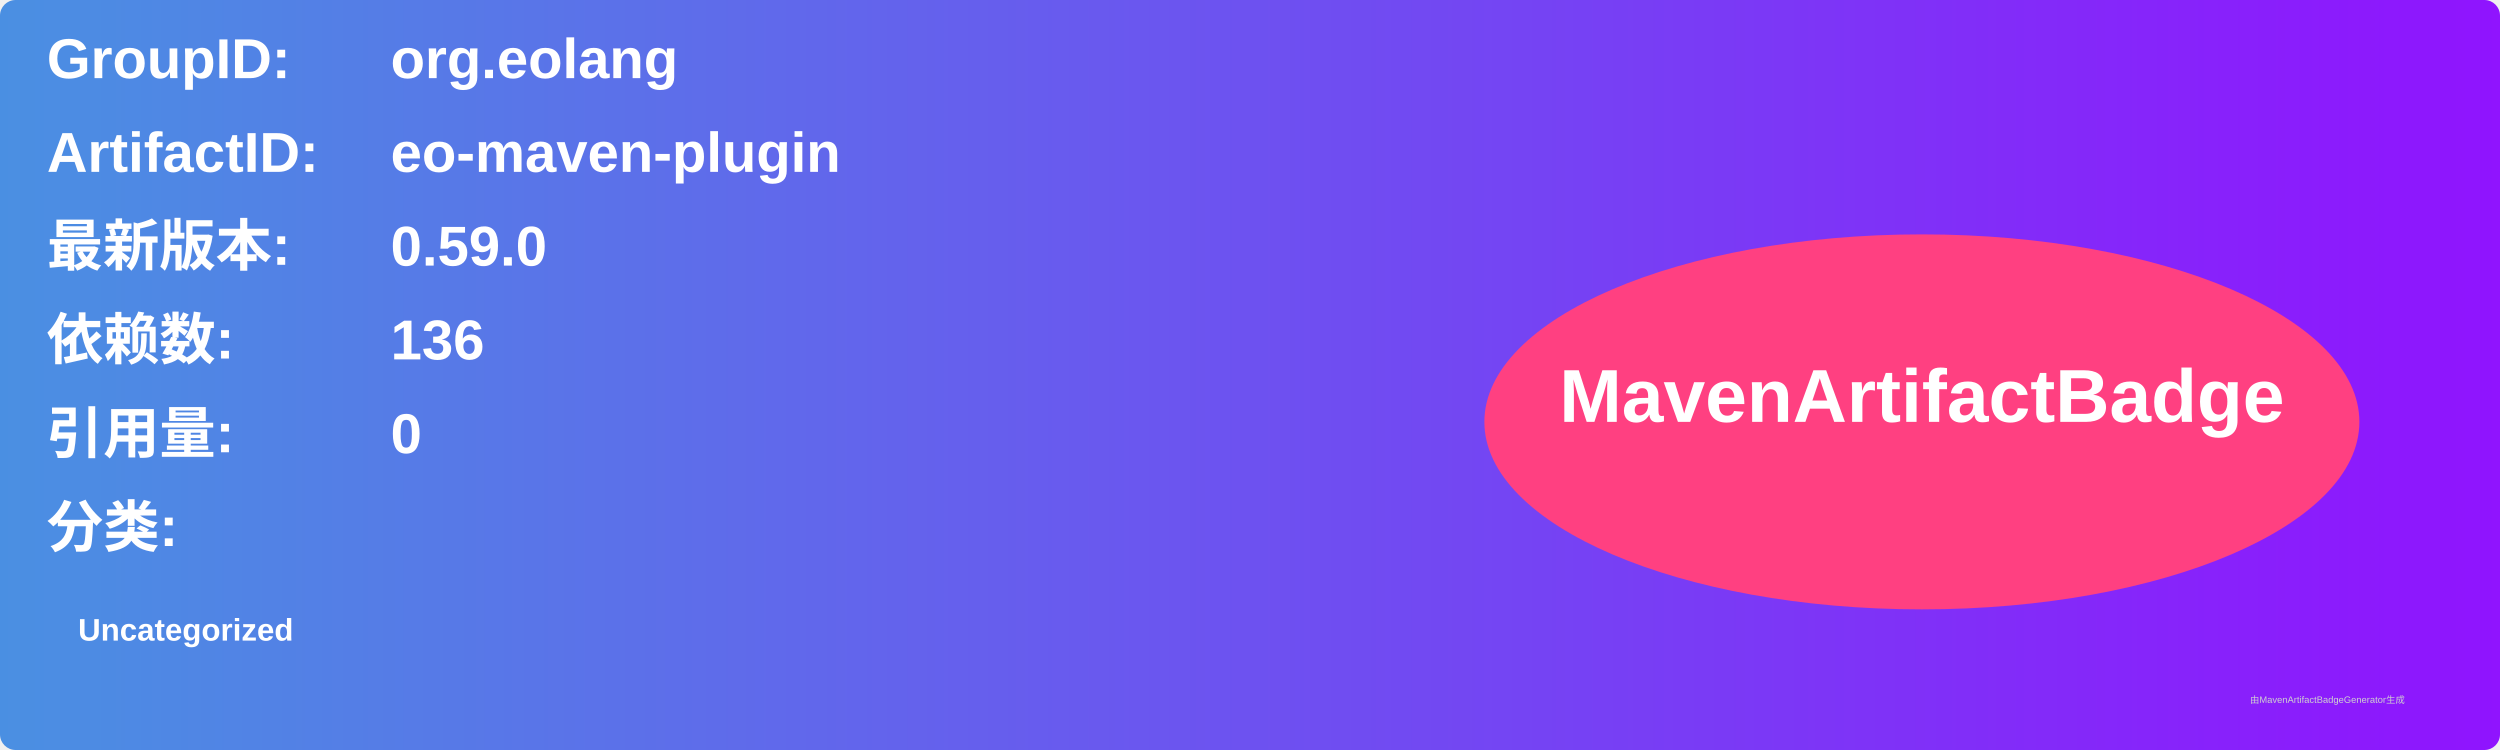
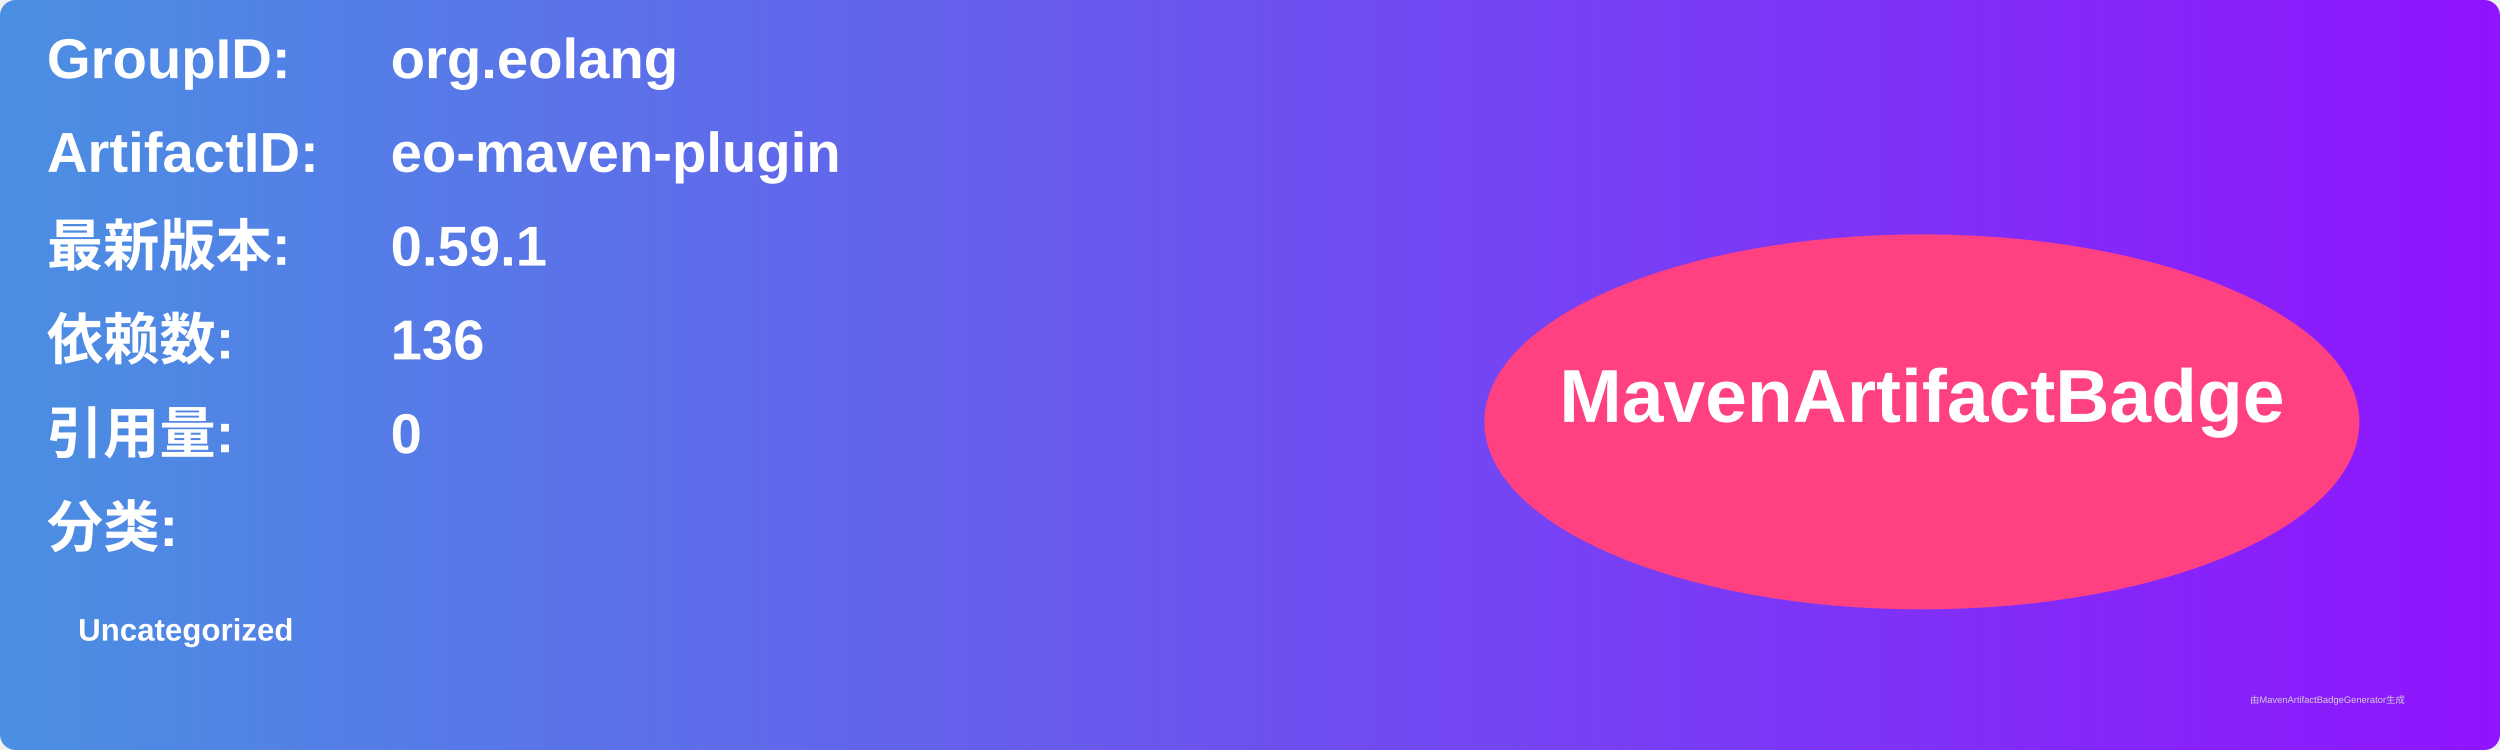
<svg xmlns="http://www.w3.org/2000/svg" width="800" height="240" viewBox="0 0 800 240">
  <linearGradient id="grad" x1="0%" y1="0%" x2="100%" y2="0%">
    <stop offset="0%" stop-color="#4a90e2" />
    <stop offset="100%" stop-color="#9013fe" />
  </linearGradient>
  <rect width="100%" height="100%" rx="5" ry="5" fill="url(#grad)" />
  <g transform="translate(15, 15)">
    <text x="0" y="10" font-family="Arial" font-size="18" fill="white" font-weight="bold" width="260">GroupID:</text>
    <text x="110" y="10" font-family="Arial" font-size="18" fill="white" font-weight="bold" width="460">org.eolang</text>
    <text x="0" y="40" font-family="Arial" font-size="18" fill="white" font-weight="bold" width="260">ArtifactID:</text>
    <text x="110" y="40" font-family="Arial" font-size="18" fill="white" font-weight="bold" width="460">eo-maven-plugin</text>
    <text x="0" y="70" font-family="Arial" font-size="18" fill="white" font-weight="bold">最新版本:</text>
    <text x="110" y="70" font-family="Arial" font-size="18" fill="white" font-weight="bold">
-       <tspan font-weight="bold">0.59.0</tspan>
+       <tspan font-weight="bold">0.59.1</tspan>
    </text>
    <text x="0" y="100" font-family="Arial" font-size="18" fill="white" font-weight="bold">依赖数: </text>
    <text x="110" y="100" font-family="Arial" font-size="18" fill="white">
      <tspan font-weight="bold">136</tspan>
    </text>
    <text x="0" y="130" font-family="Arial" font-size="18" fill="white" font-weight="bold">引用量: </text>
    <text x="110" y="130" font-family="Arial" font-size="18" fill="white">
      <tspan font-weight="bold">0</tspan>
    </text>
    <text x="0" y="160" font-family="Arial" font-size="18" fill="white" font-weight="bold">分类:</text>
    <text x="10" y="190" font-family="Arial" font-size="10" fill="white">
      <tspan font-weight="bold">Uncategorized</tspan>
    </text>
    <ellipse cx="600" cy="120" rx="140" ry="60" fill="#ff4081" />
    <text x="600" y="120" text-anchor="middle" font-family="Arial" font-size="24" fill="white" font-weight="bold">MavenArtifactBadge</text>
  </g>
  <text x="720" y="225" font-family="Arial" font-size="3" fill="#d0d0d0">由MavenArtifactBadgeGenerator生成</text>
</svg>
